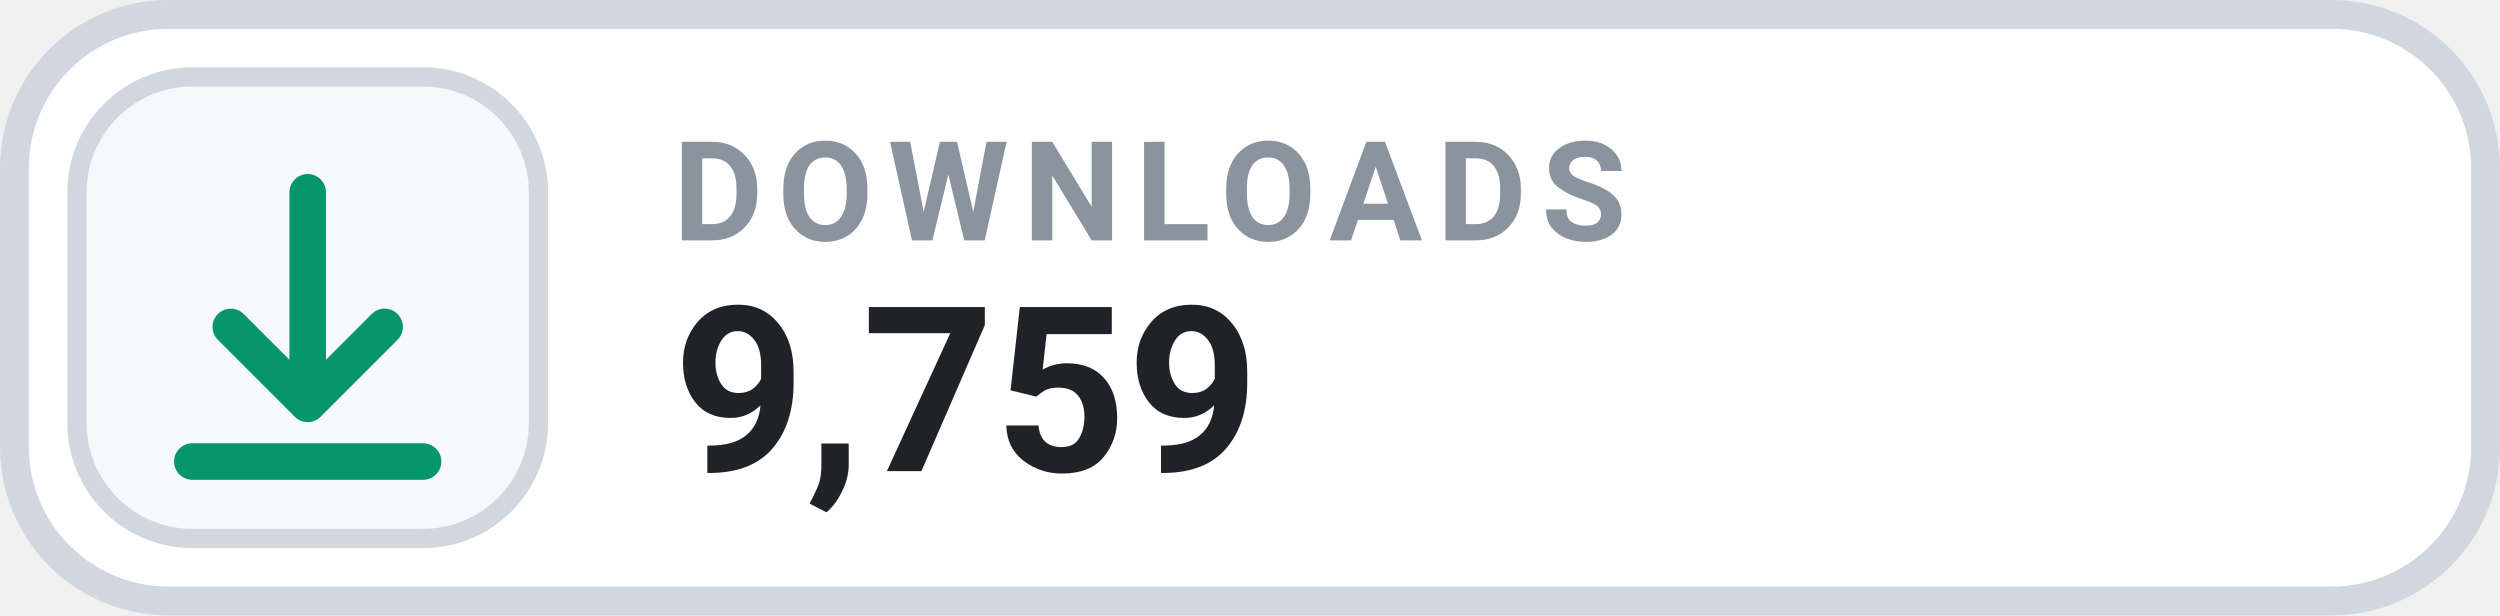
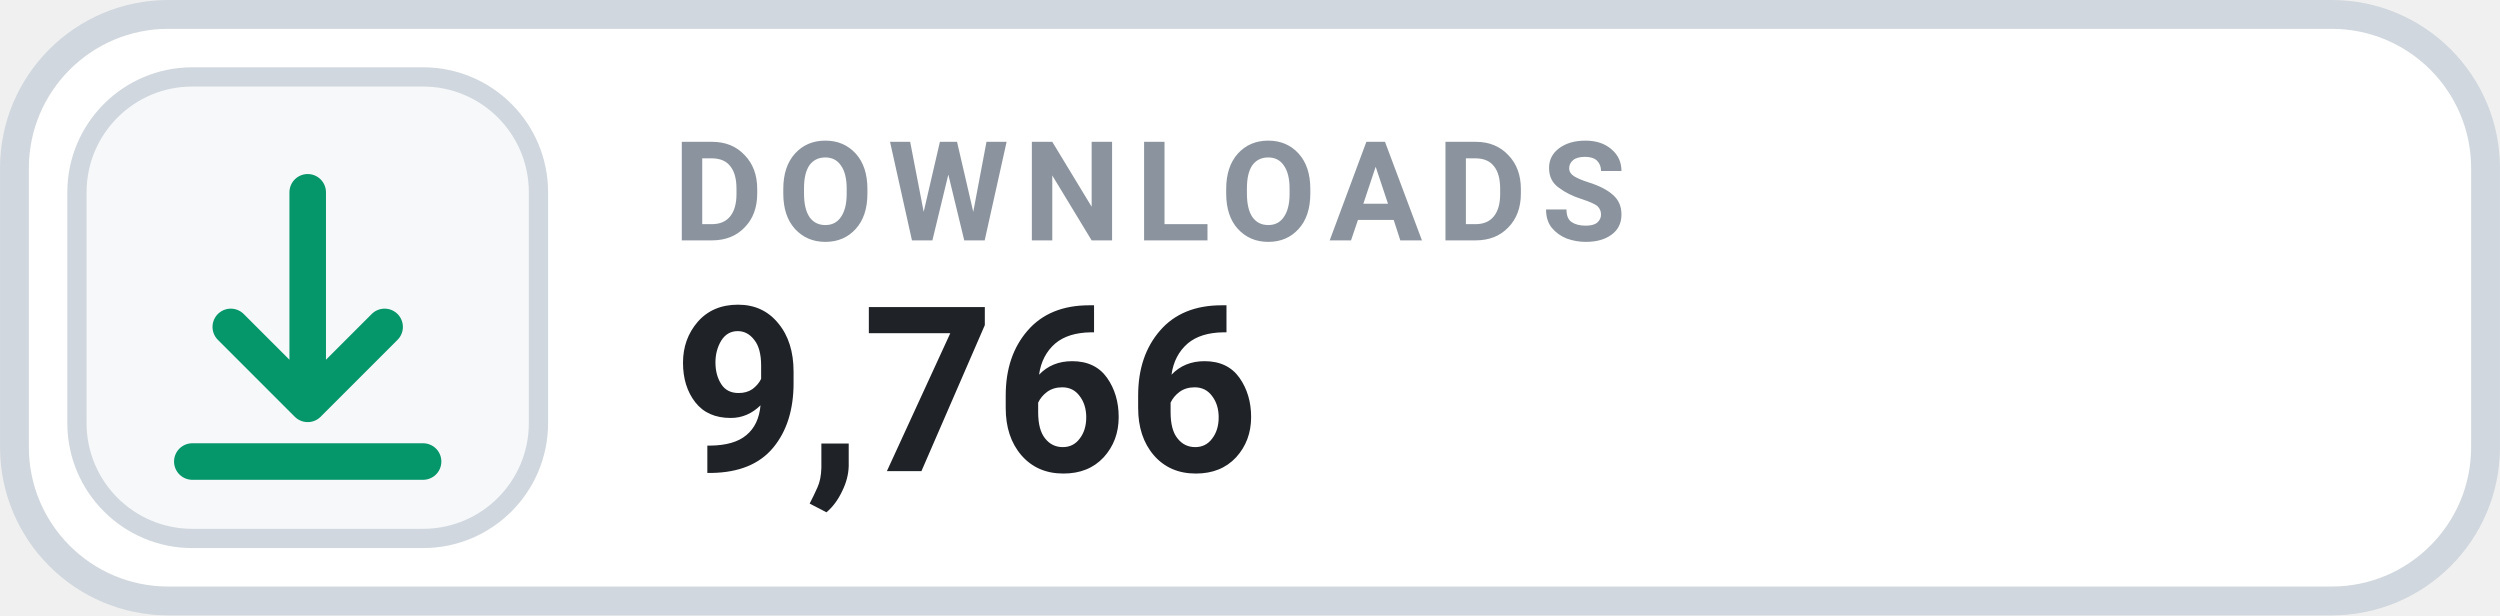
- <svg xmlns="http://www.w3.org/2000/svg" width="126" height="31.015" viewBox="0 0 130 32" role="img" aria-label="DOWNLOADS 9,759">
+ <svg xmlns="http://www.w3.org/2000/svg" width="126" height="31.015" viewBox="0 0 130 32" role="img" aria-label="DOWNLOADS 9,766">
  <rect x=".75" y=".75" width="128.5" height="30.5" rx="8" fill="#FFFFFF" stroke="#D0D7DE" stroke-width="1.5" />
  <rect x="4" y="4" width="24" height="24" rx="6" fill="#F6F8FA" stroke="#D0D7DE" stroke-width="1" />
  <g transform="translate(16 16)" style="color:#059669;">
    <path d="M0 -6 v11 m0 0 l4 -4 m-4 4 l-4 -4 M-6 8 h12" fill="none" stroke="currentColor" stroke-width="1.9" stroke-linecap="round" stroke-linejoin="round" />
  </g>
  <text x="35" y="12.5" fill="#8B949E" font-family="-apple-system,BlinkMacSystemFont,'Segoe UI',Roboto,Helvetica,Arial,sans-serif" font-size="7.2" font-weight="700" letter-spacing=".75">DOWNLOADS</text>
-   <text x="35" y="24.5" fill="#1F2328" font-family="-apple-system,BlinkMacSystemFont,'Segoe UI',Roboto,Helvetica,Arial,sans-serif" font-size="12" font-weight="700">9,759</text>
+   <text x="35" y="24.5" fill="#1F2328" font-family="-apple-system,BlinkMacSystemFont,'Segoe UI',Roboto,Helvetica,Arial,sans-serif" font-size="12" font-weight="700">9,766</text>
</svg>
